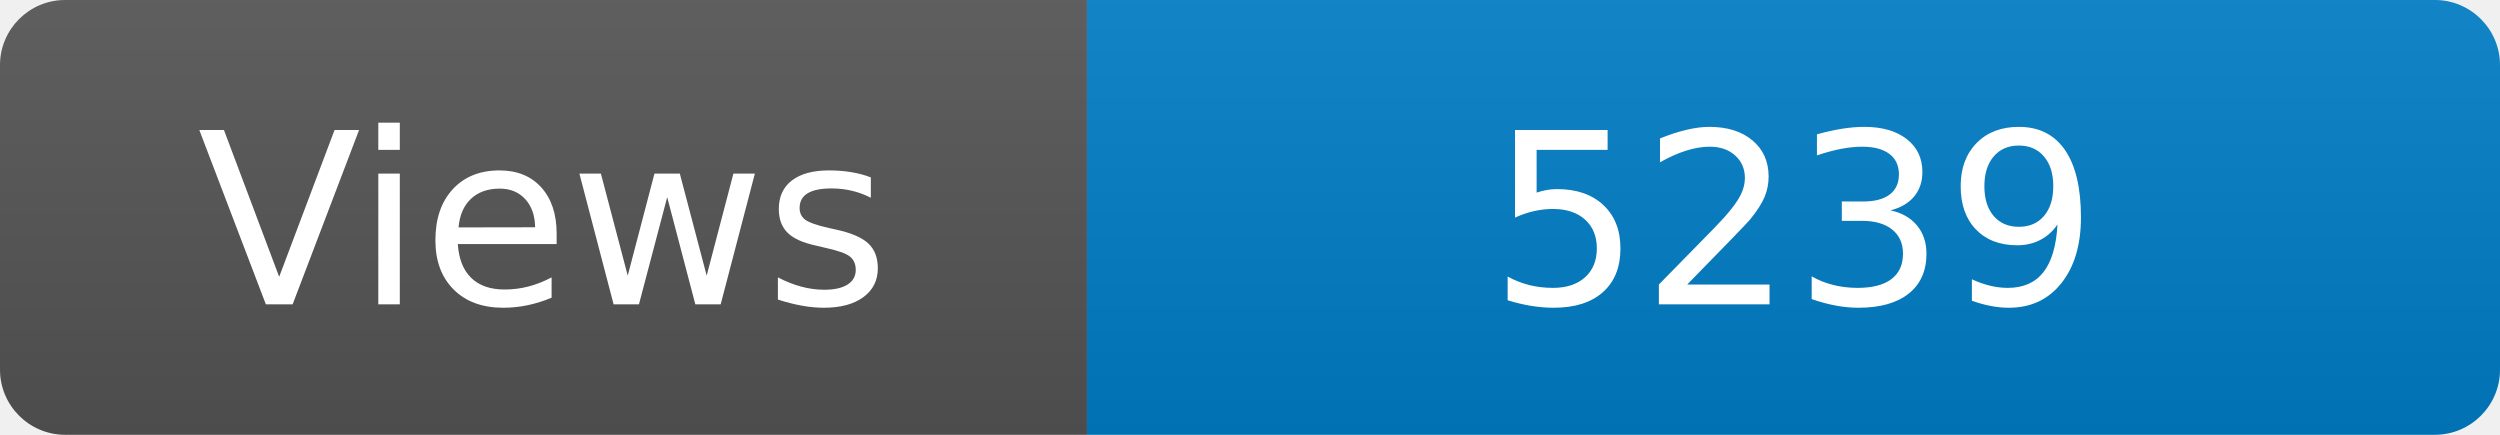
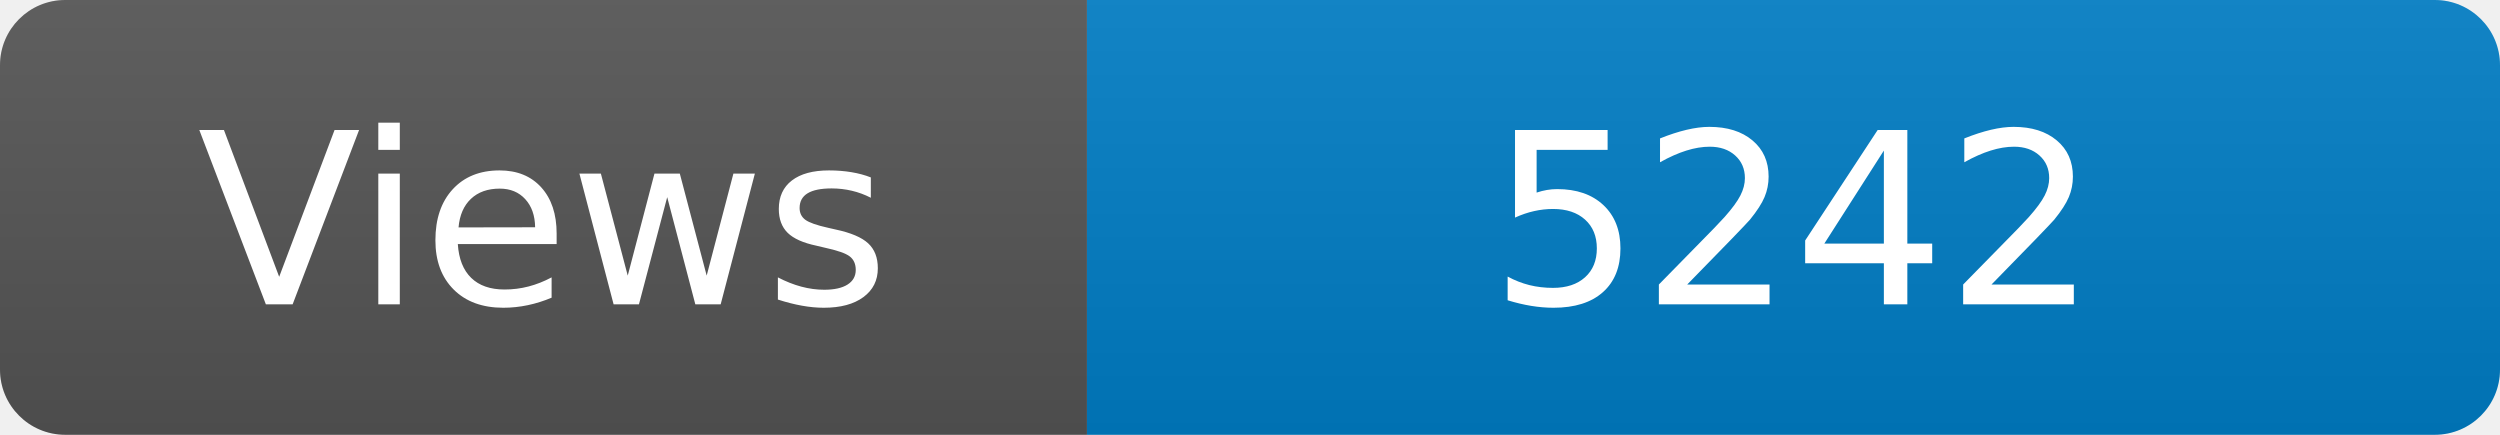
<svg xmlns="http://www.w3.org/2000/svg" width="115" height="20" role="img" aria-label="Maintained?: yes">
  <linearGradient id="s" x2="0" y2="100%">
    <stop offset="0" stop-color="#bbb" stop-opacity=".1" />
    <stop offset="1" stop-opacity=".1" />
  </linearGradient>
  <clipPath id="r">
    <rect width="115" height="20" rx="3" fill="#fff" />
  </clipPath>
  <g clip-path="url(#r)">
    <rect width="50" height="20" fill="#555" />
    <rect x="50" width="160" height="20" fill="#007ec6" />
    <rect width="115" height="20" fill="url(#s)" />
  </g>
  <g fill="#fff" text-anchor="middle" font-family="Verdana,Geneva,DejaVu Sans,sans-serif" font-size="110">
    <text x="250" y="140" transform="scale(.1)" fill="#fff">Views</text>
-     <text x="825" y="140" transform="scale(.1)" fill="#fff">5239</text>
+     <text x="825" y="140" transform="scale(.1)" fill="#fff">5242</text>
  </g>
</svg>
